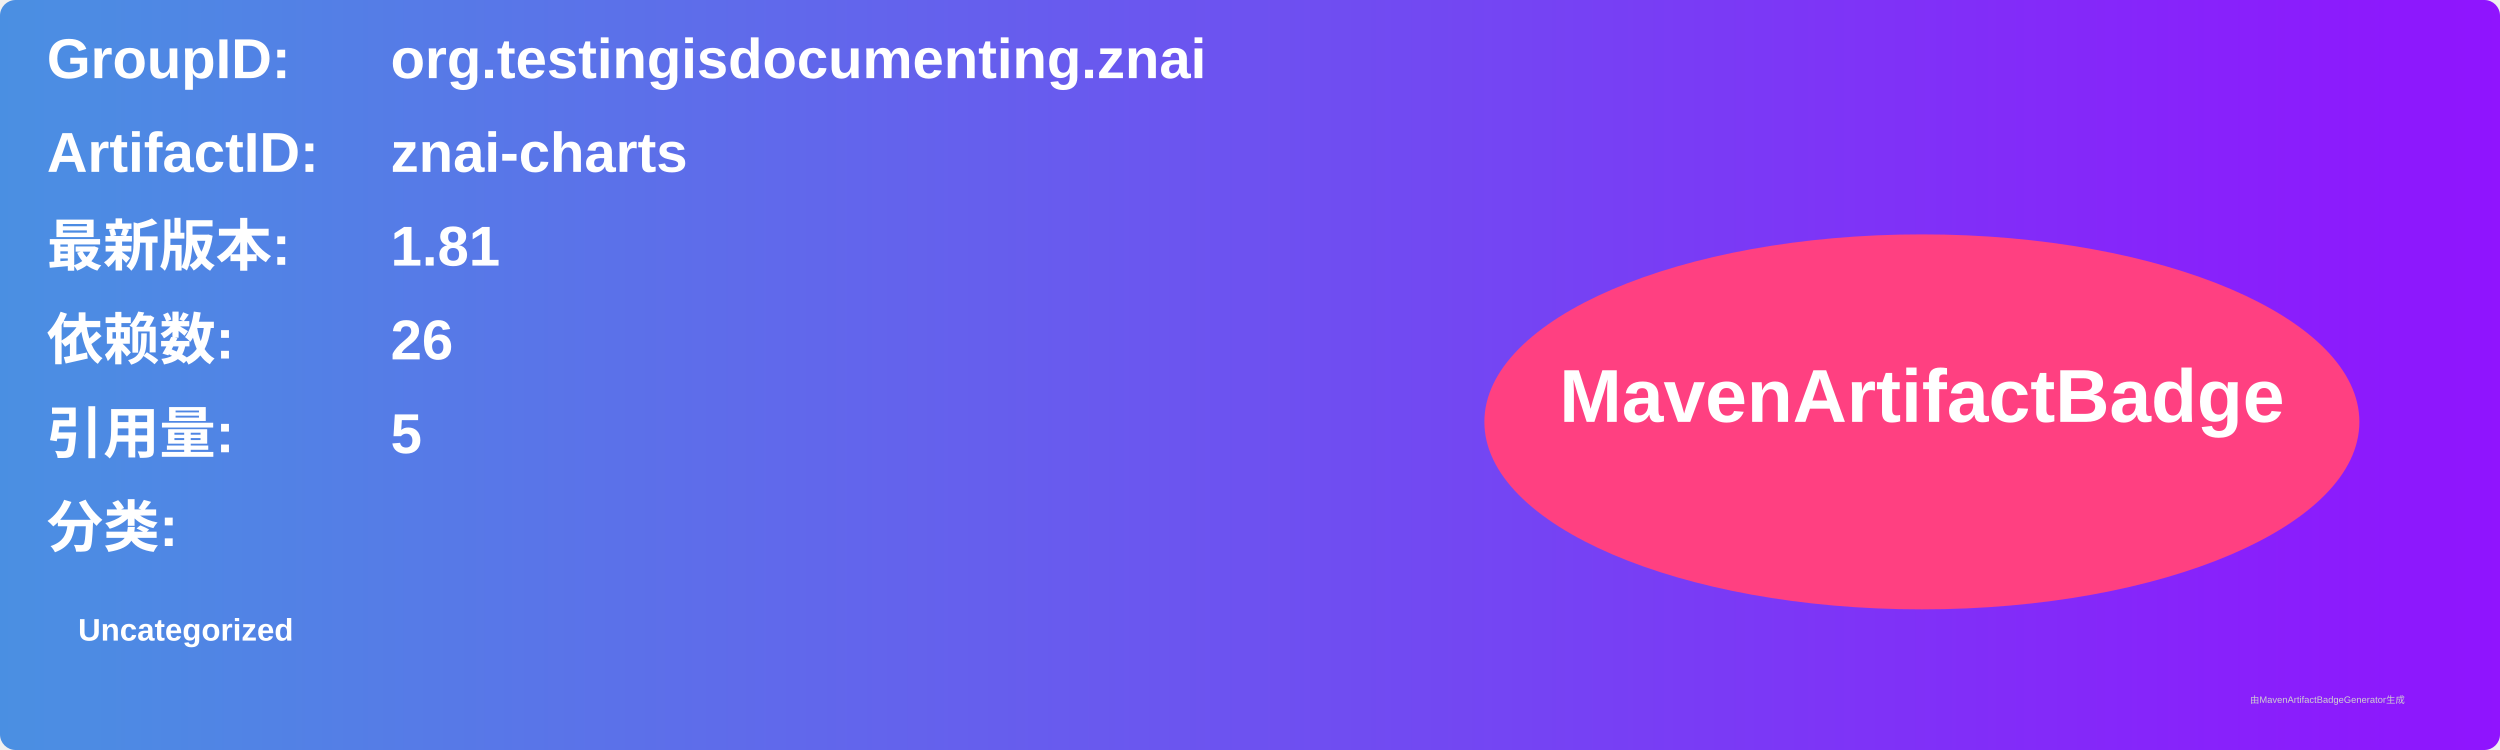
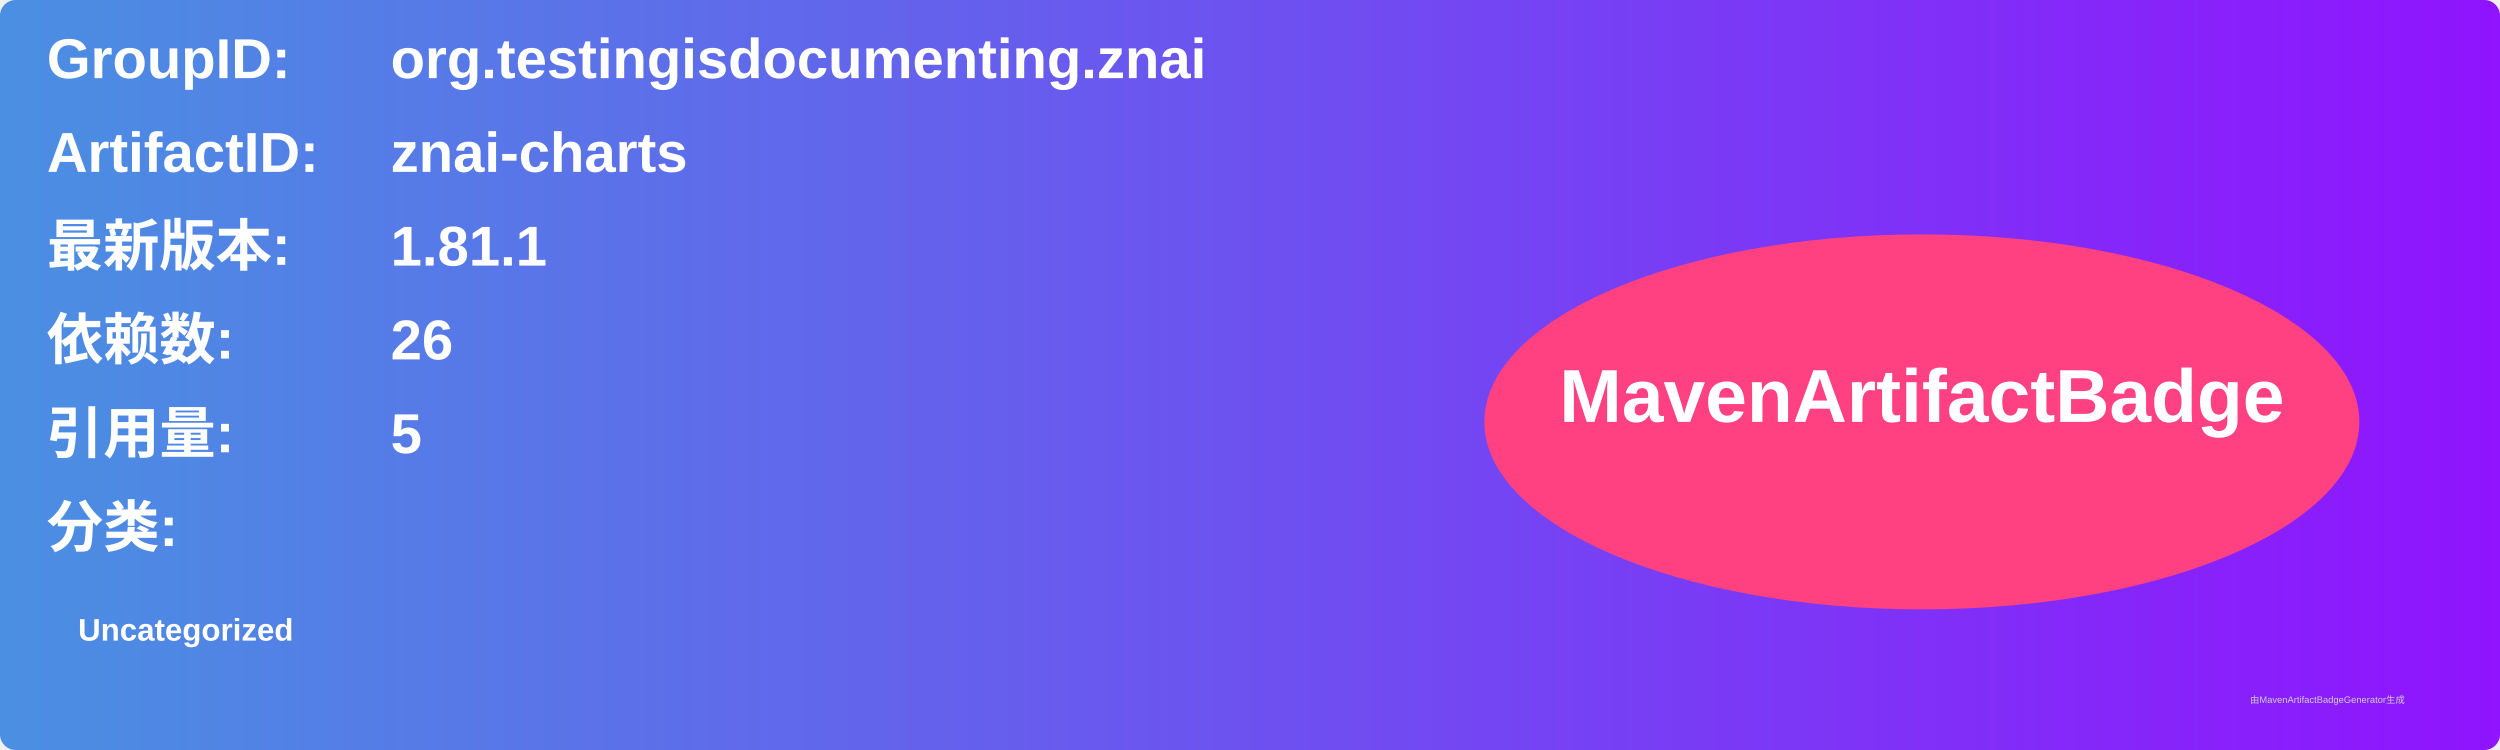
<svg xmlns="http://www.w3.org/2000/svg" width="800" height="240" viewBox="0 0 800 240">
  <linearGradient id="grad" x1="0%" y1="0%" x2="100%" y2="0%">
    <stop offset="0%" stop-color="#4a90e2" />
    <stop offset="100%" stop-color="#9013fe" />
  </linearGradient>
  <rect width="100%" height="100%" rx="5" ry="5" fill="url(#grad)" />
  <g transform="translate(15, 15)">
    <text x="0" y="10" font-family="Arial" font-size="18" fill="white" font-weight="bold" width="260">GroupID:</text>
    <text x="110" y="10" font-family="Arial" font-size="18" fill="white" font-weight="bold" width="460">org.testingisdocumenting.znai</text>
    <text x="0" y="40" font-family="Arial" font-size="18" fill="white" font-weight="bold" width="260">ArtifactID:</text>
    <text x="110" y="40" font-family="Arial" font-size="18" fill="white" font-weight="bold" width="460">znai-charts</text>
    <text x="0" y="70" font-family="Arial" font-size="18" fill="white" font-weight="bold">最新版本:</text>
    <text x="110" y="70" font-family="Arial" font-size="18" fill="white" font-weight="bold">
-       <tspan font-weight="bold">1.81</tspan>
+       <tspan font-weight="bold">1.81.1</tspan>
    </text>
    <text x="0" y="100" font-family="Arial" font-size="18" fill="white" font-weight="bold">依赖数: </text>
    <text x="110" y="100" font-family="Arial" font-size="18" fill="white">
      <tspan font-weight="bold">26</tspan>
    </text>
    <text x="0" y="130" font-family="Arial" font-size="18" fill="white" font-weight="bold">引用量: </text>
    <text x="110" y="130" font-family="Arial" font-size="18" fill="white">
      <tspan font-weight="bold">5</tspan>
    </text>
    <text x="0" y="160" font-family="Arial" font-size="18" fill="white" font-weight="bold">分类:</text>
    <text x="10" y="190" font-family="Arial" font-size="10" fill="white">
      <tspan font-weight="bold">Uncategorized</tspan>
    </text>
    <ellipse cx="600" cy="120" rx="140" ry="60" fill="#ff4081" />
    <text x="600" y="120" text-anchor="middle" font-family="Arial" font-size="24" fill="white" font-weight="bold">MavenArtifactBadge</text>
  </g>
  <text x="720" y="225" font-family="Arial" font-size="3" fill="#d0d0d0">由MavenArtifactBadgeGenerator生成</text>
</svg>
